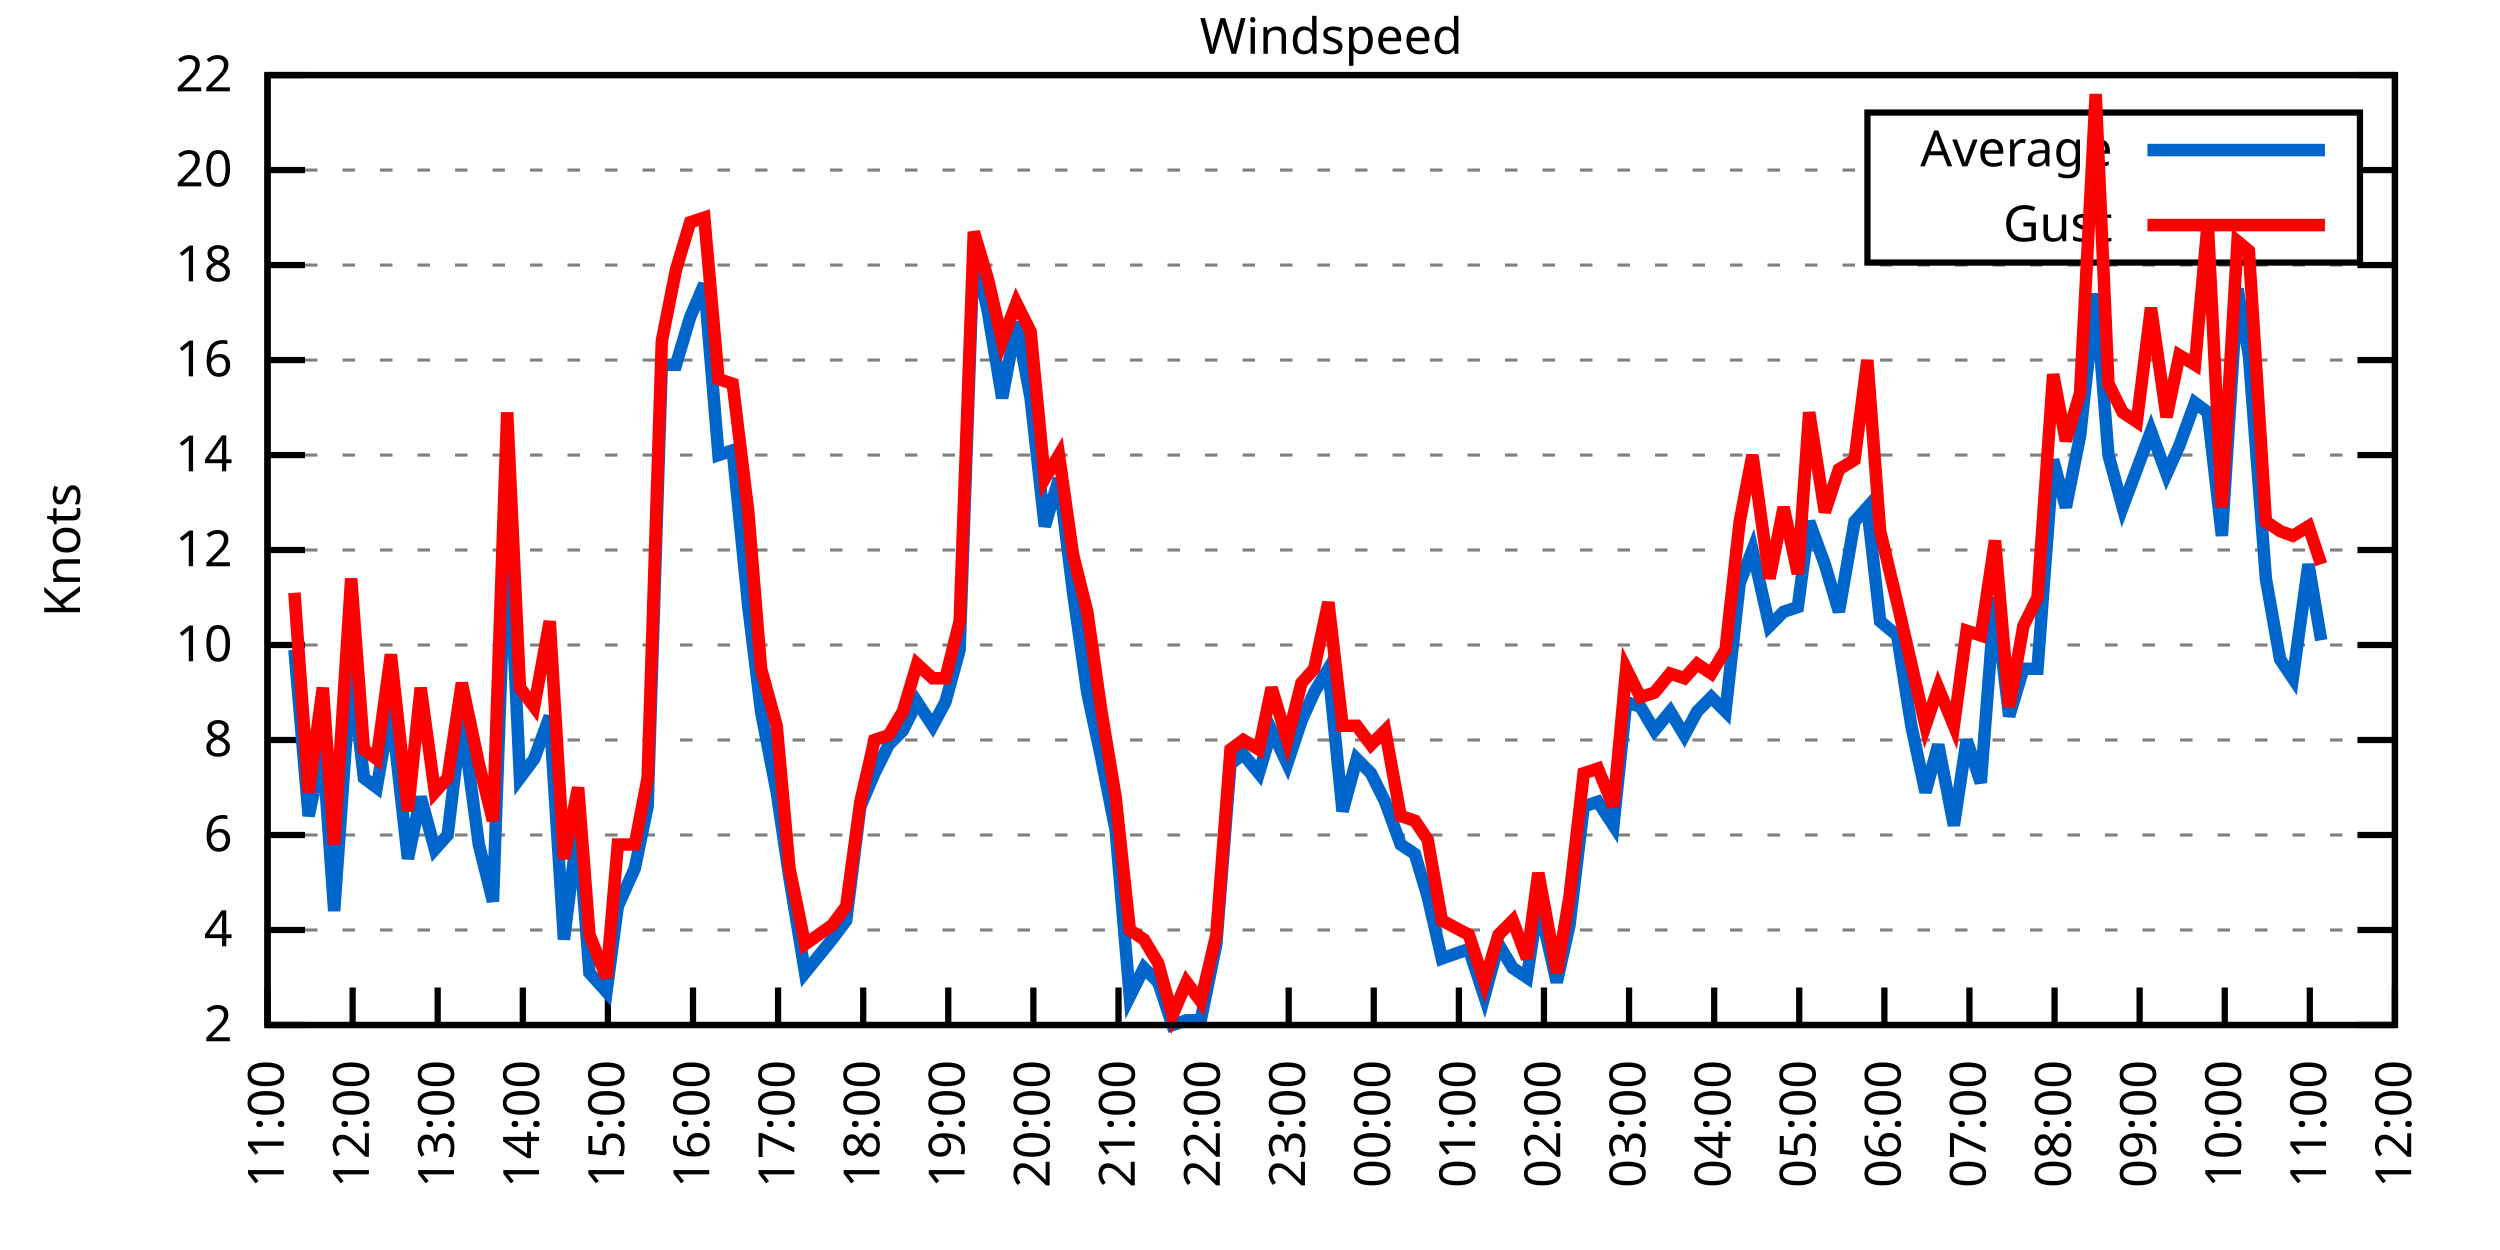
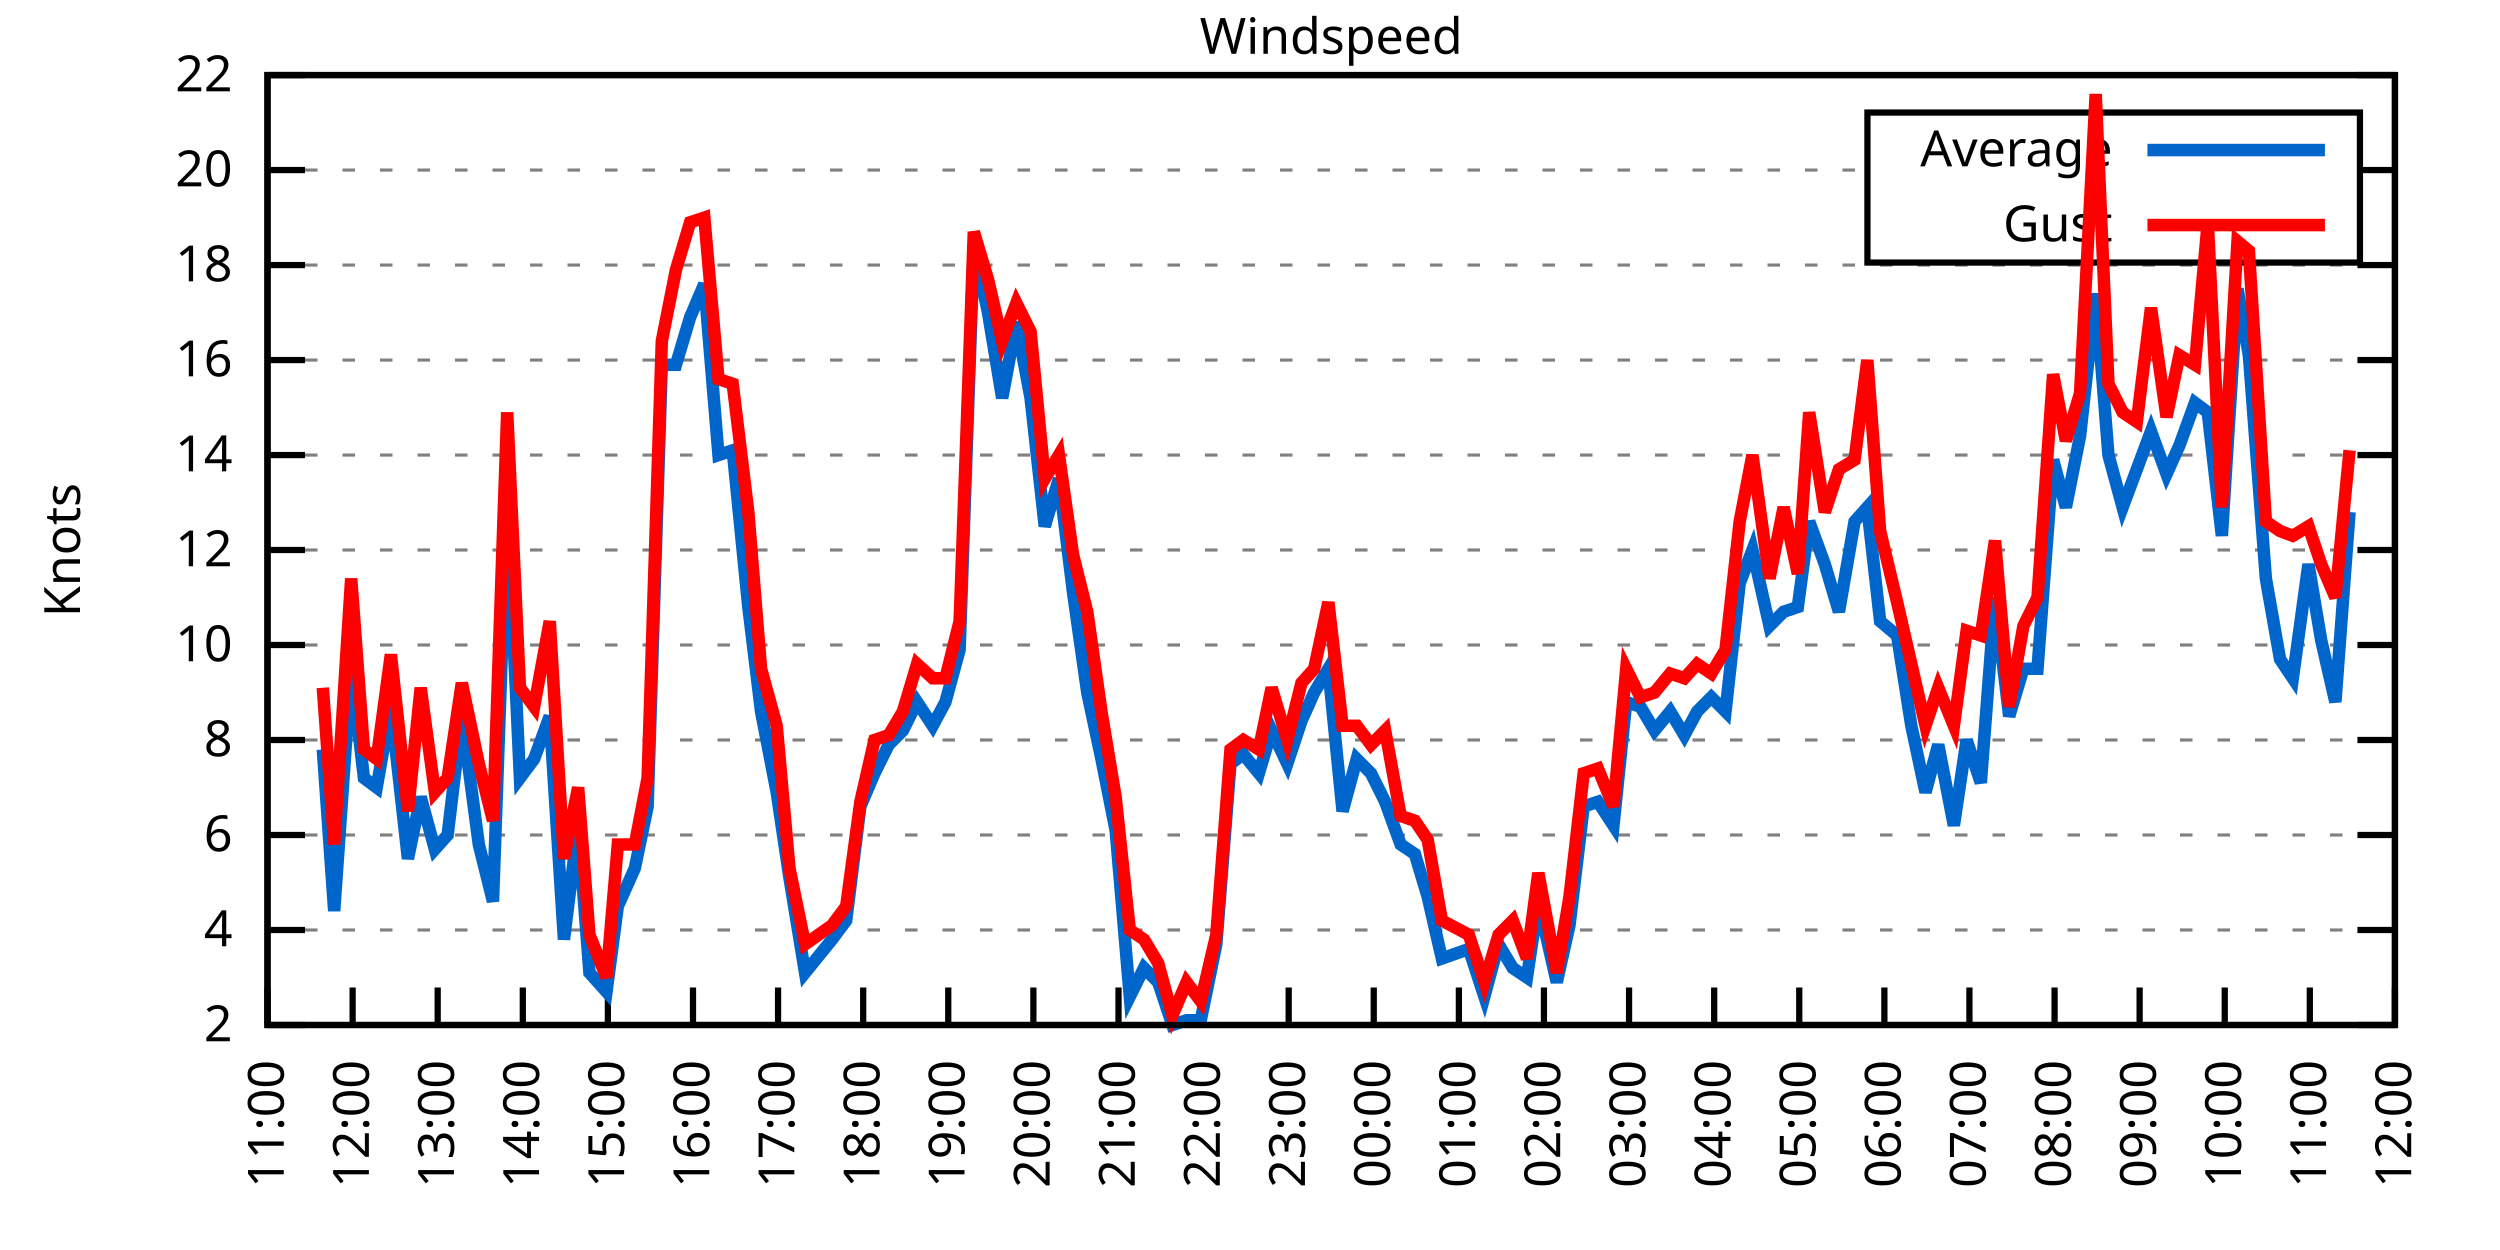
<svg xmlns="http://www.w3.org/2000/svg" xmlns:xlink="http://www.w3.org/1999/xlink" width="400" height="200" viewBox="0 0 400 200">
  <g id="gnuplot_canvas">
    <rect x="0" y="0" width="400" height="200" fill="none" />
    <defs>
      <circle id="gpDot" r="0.5" stroke-width="0.5" stroke="currentColor" />
      <path id="gpPt0" stroke-width="0.333" stroke="currentColor" d="M-1,0 h2 M0,-1 v2" />
      <path id="gpPt1" stroke-width="0.333" stroke="currentColor" d="M-1,-1 L1,1 M1,-1 L-1,1" />
      <path id="gpPt2" stroke-width="0.333" stroke="currentColor" d="M-1,0 L1,0 M0,-1 L0,1 M-1,-1 L1,1 M-1,1 L1,-1" />
      <rect id="gpPt3" stroke-width="0.333" stroke="currentColor" x="-1" y="-1" width="2" height="2" />
      <rect id="gpPt4" stroke-width="0.333" stroke="currentColor" fill="currentColor" x="-1" y="-1" width="2" height="2" />
      <circle id="gpPt5" stroke-width="0.333" stroke="currentColor" cx="0" cy="0" r="1" />
      <use xlink:href="#gpPt5" id="gpPt6" fill="currentColor" stroke="none" />
      <path id="gpPt7" stroke-width="0.333" stroke="currentColor" d="M0,-1.33 L-1.33,0.67 L1.33,0.67 z" />
      <use xlink:href="#gpPt7" id="gpPt8" fill="currentColor" stroke="none" />
      <use xlink:href="#gpPt7" id="gpPt9" stroke="currentColor" transform="rotate(180)" />
      <use xlink:href="#gpPt9" id="gpPt10" fill="currentColor" stroke="none" />
      <use xlink:href="#gpPt3" id="gpPt11" stroke="currentColor" transform="rotate(45)" />
      <use xlink:href="#gpPt11" id="gpPt12" fill="currentColor" stroke="none" />
      <path id="gpPt13" stroke-width="0.333" stroke="currentColor" d="M0,1.330 L1.265,0.411 L0.782,-1.067 L-0.782,-1.076 L-1.265,0.411 z" />
      <use xlink:href="#gpPt13" id="gpPt14" fill="currentColor" stroke="none" />
      <filter id="textbox" filterUnits="objectBoundingBox" x="0" y="0" height="1" width="1">
        <feFlood flood-color="white" flood-opacity="1" result="bgnd" />
        <feComposite in="SourceGraphic" in2="bgnd" operator="atop" />
      </filter>
      <filter id="greybox" filterUnits="objectBoundingBox" x="0" y="0" height="1" width="1">
        <feFlood flood-color="lightgrey" flood-opacity="1" result="grey" />
        <feComposite in="SourceGraphic" in2="grey" operator="atop" />
      </filter>
    </defs>
    <g fill="none" color="white" stroke="currentColor" stroke-width="1.00" stroke-linecap="butt" stroke-linejoin="miter">
</g>
    <g fill="none" color="black" stroke="currentColor" stroke-width="1.00" stroke-linecap="butt" stroke-linejoin="miter">
      <g stroke="none" shape-rendering="crispEdges">
        <polygon fill="rgb(255, 255, 255)" points="42.80,164.00 383.18,164.00 383.18,12.02 42.80,12.02 " />
      </g>
    </g>
    <g fill="none" color="black" stroke="currentColor" stroke-width="1.00" stroke-linecap="butt" stroke-linejoin="miter">
</g>
    <g fill="none" color="black" stroke="black" stroke-width="0.50" stroke-linecap="butt" stroke-linejoin="miter">
</g>
    <g fill="none" color="gray" stroke="currentColor" stroke-width="0.50" stroke-linecap="butt" stroke-linejoin="miter">
      <path stroke="gray" stroke-dasharray="2,4" class="gridline" d="M42.80,164.00 L383.19,164.00  " />
    </g>
    <g fill="none" color="gray" stroke="gray" stroke-width="1.00" stroke-linecap="butt" stroke-linejoin="miter">
</g>
    <g fill="none" color="black" stroke="currentColor" stroke-width="1.00" stroke-linecap="butt" stroke-linejoin="miter">
      <path stroke="black" d="M42.80,164.00 L48.80,164.00 M383.19,164.00 L377.19,164.00  " />
      <g transform="translate(37.20,166.60)" stroke="none" fill="black" font-family="Sans" font-size="8.00" text-anchor="end">
        <text>
          <tspan font-family="Sans"> 2</tspan>
        </text>
      </g>
    </g>
    <g fill="none" color="black" stroke="currentColor" stroke-width="1.00" stroke-linecap="butt" stroke-linejoin="miter">
</g>
    <g fill="none" color="black" stroke="black" stroke-width="0.50" stroke-linecap="butt" stroke-linejoin="miter">
</g>
    <g fill="none" color="gray" stroke="currentColor" stroke-width="0.50" stroke-linecap="butt" stroke-linejoin="miter">
      <path stroke="gray" stroke-dasharray="2,4" class="gridline" d="M42.80,148.80 L383.19,148.80  " />
    </g>
    <g fill="none" color="gray" stroke="gray" stroke-width="1.00" stroke-linecap="butt" stroke-linejoin="miter">
</g>
    <g fill="none" color="black" stroke="currentColor" stroke-width="1.00" stroke-linecap="butt" stroke-linejoin="miter">
      <path stroke="black" d="M42.80,148.80 L48.80,148.80 M383.19,148.80 L377.19,148.80  " />
      <g transform="translate(37.20,151.40)" stroke="none" fill="black" font-family="Sans" font-size="8.00" text-anchor="end">
        <text>
          <tspan font-family="Sans"> 4</tspan>
        </text>
      </g>
    </g>
    <g fill="none" color="black" stroke="currentColor" stroke-width="1.00" stroke-linecap="butt" stroke-linejoin="miter">
</g>
    <g fill="none" color="black" stroke="black" stroke-width="0.50" stroke-linecap="butt" stroke-linejoin="miter">
</g>
    <g fill="none" color="gray" stroke="currentColor" stroke-width="0.50" stroke-linecap="butt" stroke-linejoin="miter">
      <path stroke="gray" stroke-dasharray="2,4" class="gridline" d="M42.80,133.60 L383.19,133.60  " />
    </g>
    <g fill="none" color="gray" stroke="gray" stroke-width="1.00" stroke-linecap="butt" stroke-linejoin="miter">
</g>
    <g fill="none" color="black" stroke="currentColor" stroke-width="1.00" stroke-linecap="butt" stroke-linejoin="miter">
      <path stroke="black" d="M42.80,133.60 L48.80,133.60 M383.19,133.60 L377.19,133.60  " />
      <g transform="translate(37.20,136.20)" stroke="none" fill="black" font-family="Sans" font-size="8.00" text-anchor="end">
        <text>
          <tspan font-family="Sans"> 6</tspan>
        </text>
      </g>
    </g>
    <g fill="none" color="black" stroke="currentColor" stroke-width="1.00" stroke-linecap="butt" stroke-linejoin="miter">
</g>
    <g fill="none" color="black" stroke="black" stroke-width="0.50" stroke-linecap="butt" stroke-linejoin="miter">
</g>
    <g fill="none" color="gray" stroke="currentColor" stroke-width="0.50" stroke-linecap="butt" stroke-linejoin="miter">
      <path stroke="gray" stroke-dasharray="2,4" class="gridline" d="M42.80,118.40 L383.19,118.40  " />
    </g>
    <g fill="none" color="gray" stroke="gray" stroke-width="1.00" stroke-linecap="butt" stroke-linejoin="miter">
</g>
    <g fill="none" color="black" stroke="currentColor" stroke-width="1.00" stroke-linecap="butt" stroke-linejoin="miter">
      <path stroke="black" d="M42.80,118.40 L48.80,118.40 M383.19,118.40 L377.19,118.40  " />
      <g transform="translate(37.20,121.00)" stroke="none" fill="black" font-family="Sans" font-size="8.00" text-anchor="end">
        <text>
          <tspan font-family="Sans"> 8</tspan>
        </text>
      </g>
    </g>
    <g fill="none" color="black" stroke="currentColor" stroke-width="1.00" stroke-linecap="butt" stroke-linejoin="miter">
</g>
    <g fill="none" color="black" stroke="black" stroke-width="0.50" stroke-linecap="butt" stroke-linejoin="miter">
</g>
    <g fill="none" color="gray" stroke="currentColor" stroke-width="0.50" stroke-linecap="butt" stroke-linejoin="miter">
      <path stroke="gray" stroke-dasharray="2,4" class="gridline" d="M42.80,103.20 L383.19,103.20  " />
    </g>
    <g fill="none" color="gray" stroke="gray" stroke-width="1.00" stroke-linecap="butt" stroke-linejoin="miter">
</g>
    <g fill="none" color="black" stroke="currentColor" stroke-width="1.00" stroke-linecap="butt" stroke-linejoin="miter">
      <path stroke="black" d="M42.80,103.20 L48.80,103.20 M383.19,103.20 L377.19,103.20  " />
      <g transform="translate(37.20,105.80)" stroke="none" fill="black" font-family="Sans" font-size="8.00" text-anchor="end">
        <text>
          <tspan font-family="Sans"> 10</tspan>
        </text>
      </g>
    </g>
    <g fill="none" color="black" stroke="currentColor" stroke-width="1.00" stroke-linecap="butt" stroke-linejoin="miter">
</g>
    <g fill="none" color="black" stroke="black" stroke-width="0.50" stroke-linecap="butt" stroke-linejoin="miter">
</g>
    <g fill="none" color="gray" stroke="currentColor" stroke-width="0.50" stroke-linecap="butt" stroke-linejoin="miter">
      <path stroke="gray" stroke-dasharray="2,4" class="gridline" d="M42.80,88.00 L383.19,88.00  " />
    </g>
    <g fill="none" color="gray" stroke="gray" stroke-width="1.00" stroke-linecap="butt" stroke-linejoin="miter">
</g>
    <g fill="none" color="black" stroke="currentColor" stroke-width="1.00" stroke-linecap="butt" stroke-linejoin="miter">
      <path stroke="black" d="M42.80,88.00 L48.80,88.00 M383.19,88.00 L377.19,88.00  " />
      <g transform="translate(37.20,90.60)" stroke="none" fill="black" font-family="Sans" font-size="8.00" text-anchor="end">
        <text>
          <tspan font-family="Sans"> 12</tspan>
        </text>
      </g>
    </g>
    <g fill="none" color="black" stroke="currentColor" stroke-width="1.00" stroke-linecap="butt" stroke-linejoin="miter">
</g>
    <g fill="none" color="black" stroke="black" stroke-width="0.50" stroke-linecap="butt" stroke-linejoin="miter">
</g>
    <g fill="none" color="gray" stroke="currentColor" stroke-width="0.50" stroke-linecap="butt" stroke-linejoin="miter">
      <path stroke="gray" stroke-dasharray="2,4" class="gridline" d="M42.80,72.81 L383.19,72.81  " />
    </g>
    <g fill="none" color="gray" stroke="gray" stroke-width="1.00" stroke-linecap="butt" stroke-linejoin="miter">
</g>
    <g fill="none" color="black" stroke="currentColor" stroke-width="1.00" stroke-linecap="butt" stroke-linejoin="miter">
      <path stroke="black" d="M42.80,72.81 L48.80,72.81 M383.19,72.81 L377.19,72.81  " />
      <g transform="translate(37.20,75.41)" stroke="none" fill="black" font-family="Sans" font-size="8.00" text-anchor="end">
        <text>
          <tspan font-family="Sans"> 14</tspan>
        </text>
      </g>
    </g>
    <g fill="none" color="black" stroke="currentColor" stroke-width="1.00" stroke-linecap="butt" stroke-linejoin="miter">
</g>
    <g fill="none" color="black" stroke="black" stroke-width="0.50" stroke-linecap="butt" stroke-linejoin="miter">
</g>
    <g fill="none" color="gray" stroke="currentColor" stroke-width="0.50" stroke-linecap="butt" stroke-linejoin="miter">
      <path stroke="gray" stroke-dasharray="2,4" class="gridline" d="M42.80,57.61 L383.19,57.61  " />
    </g>
    <g fill="none" color="gray" stroke="gray" stroke-width="1.00" stroke-linecap="butt" stroke-linejoin="miter">
</g>
    <g fill="none" color="black" stroke="currentColor" stroke-width="1.00" stroke-linecap="butt" stroke-linejoin="miter">
      <path stroke="black" d="M42.80,57.61 L48.80,57.61 M383.19,57.61 L377.19,57.61  " />
      <g transform="translate(37.20,60.21)" stroke="none" fill="black" font-family="Sans" font-size="8.00" text-anchor="end">
        <text>
          <tspan font-family="Sans"> 16</tspan>
        </text>
      </g>
    </g>
    <g fill="none" color="black" stroke="currentColor" stroke-width="1.00" stroke-linecap="butt" stroke-linejoin="miter">
</g>
    <g fill="none" color="black" stroke="black" stroke-width="0.50" stroke-linecap="butt" stroke-linejoin="miter">
</g>
    <g fill="none" color="gray" stroke="currentColor" stroke-width="0.50" stroke-linecap="butt" stroke-linejoin="miter">
      <path stroke="gray" stroke-dasharray="2,4" class="gridline" d="M42.80,42.41 L383.19,42.41  " />
    </g>
    <g fill="none" color="gray" stroke="gray" stroke-width="1.00" stroke-linecap="butt" stroke-linejoin="miter">
</g>
    <g fill="none" color="black" stroke="currentColor" stroke-width="1.00" stroke-linecap="butt" stroke-linejoin="miter">
      <path stroke="black" d="M42.80,42.41 L48.80,42.41 M383.19,42.41 L377.19,42.41  " />
      <g transform="translate(37.20,45.01)" stroke="none" fill="black" font-family="Sans" font-size="8.00" text-anchor="end">
        <text>
          <tspan font-family="Sans"> 18</tspan>
        </text>
      </g>
    </g>
    <g fill="none" color="black" stroke="currentColor" stroke-width="1.00" stroke-linecap="butt" stroke-linejoin="miter">
</g>
    <g fill="none" color="black" stroke="black" stroke-width="0.50" stroke-linecap="butt" stroke-linejoin="miter">
</g>
    <g fill="none" color="gray" stroke="currentColor" stroke-width="0.50" stroke-linecap="butt" stroke-linejoin="miter">
      <path stroke="gray" stroke-dasharray="2,4" class="gridline" d="M42.80,27.21 L298.79,27.21 M377.59,27.21 L383.19,27.21  " />
    </g>
    <g fill="none" color="gray" stroke="gray" stroke-width="1.00" stroke-linecap="butt" stroke-linejoin="miter">
</g>
    <g fill="none" color="black" stroke="currentColor" stroke-width="1.00" stroke-linecap="butt" stroke-linejoin="miter">
      <path stroke="black" d="M42.80,27.21 L48.80,27.21 M383.19,27.21 L377.19,27.21  " />
      <g transform="translate(37.20,29.81)" stroke="none" fill="black" font-family="Sans" font-size="8.00" text-anchor="end">
        <text>
          <tspan font-family="Sans"> 20</tspan>
        </text>
      </g>
    </g>
    <g fill="none" color="black" stroke="currentColor" stroke-width="1.00" stroke-linecap="butt" stroke-linejoin="miter">
</g>
    <g fill="none" color="black" stroke="black" stroke-width="0.50" stroke-linecap="butt" stroke-linejoin="miter">
</g>
    <g fill="none" color="gray" stroke="currentColor" stroke-width="0.50" stroke-linecap="butt" stroke-linejoin="miter">
      <path stroke="gray" stroke-dasharray="2,4" class="gridline" d="M42.80,12.01 L383.19,12.01  " />
    </g>
    <g fill="none" color="gray" stroke="gray" stroke-width="1.00" stroke-linecap="butt" stroke-linejoin="miter">
</g>
    <g fill="none" color="black" stroke="currentColor" stroke-width="1.00" stroke-linecap="butt" stroke-linejoin="miter">
      <path stroke="black" d="M42.80,12.01 L48.80,12.01 M383.19,12.01 L377.19,12.01  " />
      <g transform="translate(37.20,14.61)" stroke="none" fill="black" font-family="Sans" font-size="8.00" text-anchor="end">
        <text>
          <tspan font-family="Sans"> 22</tspan>
        </text>
      </g>
    </g>
    <g fill="none" color="black" stroke="currentColor" stroke-width="1.00" stroke-linecap="butt" stroke-linejoin="miter">
      <path stroke="black" d="M42.80,164.00 L42.80,158.00  " />
      <g transform="translate(45.40,169.60) rotate(270.00)" stroke="none" fill="black" font-family="Sans" font-size="8.00" text-anchor="end">
        <text>
          <tspan font-family="Sans">11:00</tspan>
        </text>
      </g>
    </g>
    <g fill="none" color="black" stroke="currentColor" stroke-width="1.00" stroke-linecap="butt" stroke-linejoin="miter">
      <path stroke="black" d="M56.42,164.00 L56.42,158.00  " />
      <g transform="translate(59.02,169.60) rotate(270.00)" stroke="none" fill="black" font-family="Sans" font-size="8.00" text-anchor="end">
        <text>
          <tspan font-family="Sans">12:00</tspan>
        </text>
      </g>
    </g>
    <g fill="none" color="black" stroke="currentColor" stroke-width="1.00" stroke-linecap="butt" stroke-linejoin="miter">
      <path stroke="black" d="M70.03,164.00 L70.03,158.00  " />
      <g transform="translate(72.63,169.60) rotate(270.00)" stroke="none" fill="black" font-family="Sans" font-size="8.00" text-anchor="end">
        <text>
          <tspan font-family="Sans">13:00</tspan>
        </text>
      </g>
    </g>
    <g fill="none" color="black" stroke="currentColor" stroke-width="1.00" stroke-linecap="butt" stroke-linejoin="miter">
      <path stroke="black" d="M83.65,164.00 L83.65,158.00  " />
      <g transform="translate(86.25,169.60) rotate(270.00)" stroke="none" fill="black" font-family="Sans" font-size="8.00" text-anchor="end">
        <text>
          <tspan font-family="Sans">14:00</tspan>
        </text>
      </g>
    </g>
    <g fill="none" color="black" stroke="currentColor" stroke-width="1.00" stroke-linecap="butt" stroke-linejoin="miter">
      <path stroke="black" d="M97.26,164.00 L97.26,158.00  " />
      <g transform="translate(99.86,169.60) rotate(270.00)" stroke="none" fill="black" font-family="Sans" font-size="8.00" text-anchor="end">
        <text>
          <tspan font-family="Sans">15:00</tspan>
        </text>
      </g>
    </g>
    <g fill="none" color="black" stroke="currentColor" stroke-width="1.00" stroke-linecap="butt" stroke-linejoin="miter">
      <path stroke="black" d="M110.88,164.00 L110.88,158.00  " />
      <g transform="translate(113.48,169.60) rotate(270.00)" stroke="none" fill="black" font-family="Sans" font-size="8.00" text-anchor="end">
        <text>
          <tspan font-family="Sans">16:00</tspan>
        </text>
      </g>
    </g>
    <g fill="none" color="black" stroke="currentColor" stroke-width="1.00" stroke-linecap="butt" stroke-linejoin="miter">
      <path stroke="black" d="M124.49,164.00 L124.49,158.00  " />
      <g transform="translate(127.09,169.60) rotate(270.00)" stroke="none" fill="black" font-family="Sans" font-size="8.00" text-anchor="end">
        <text>
          <tspan font-family="Sans">17:00</tspan>
        </text>
      </g>
    </g>
    <g fill="none" color="black" stroke="currentColor" stroke-width="1.00" stroke-linecap="butt" stroke-linejoin="miter">
      <path stroke="black" d="M138.11,164.00 L138.11,158.00  " />
      <g transform="translate(140.71,169.60) rotate(270.00)" stroke="none" fill="black" font-family="Sans" font-size="8.00" text-anchor="end">
        <text>
          <tspan font-family="Sans">18:00</tspan>
        </text>
      </g>
    </g>
    <g fill="none" color="black" stroke="currentColor" stroke-width="1.00" stroke-linecap="butt" stroke-linejoin="miter">
      <path stroke="black" d="M151.72,164.00 L151.72,158.00  " />
      <g transform="translate(154.32,169.60) rotate(270.00)" stroke="none" fill="black" font-family="Sans" font-size="8.00" text-anchor="end">
        <text>
          <tspan font-family="Sans">19:00</tspan>
        </text>
      </g>
    </g>
    <g fill="none" color="black" stroke="currentColor" stroke-width="1.00" stroke-linecap="butt" stroke-linejoin="miter">
      <path stroke="black" d="M165.34,164.00 L165.34,158.00  " />
      <g transform="translate(167.94,169.60) rotate(270.00)" stroke="none" fill="black" font-family="Sans" font-size="8.00" text-anchor="end">
        <text>
          <tspan font-family="Sans">20:00</tspan>
        </text>
      </g>
    </g>
    <g fill="none" color="black" stroke="currentColor" stroke-width="1.00" stroke-linecap="butt" stroke-linejoin="miter">
      <path stroke="black" d="M178.96,164.00 L178.96,158.00  " />
      <g transform="translate(181.56,169.60) rotate(270.00)" stroke="none" fill="black" font-family="Sans" font-size="8.00" text-anchor="end">
        <text>
          <tspan font-family="Sans">21:00</tspan>
        </text>
      </g>
    </g>
    <g fill="none" color="black" stroke="currentColor" stroke-width="1.00" stroke-linecap="butt" stroke-linejoin="miter">
      <path stroke="black" d="M192.57,164.00 L192.57,158.00  " />
      <g transform="translate(195.17,169.60) rotate(270.00)" stroke="none" fill="black" font-family="Sans" font-size="8.00" text-anchor="end">
        <text>
          <tspan font-family="Sans">22:00</tspan>
        </text>
      </g>
    </g>
    <g fill="none" color="black" stroke="currentColor" stroke-width="1.00" stroke-linecap="butt" stroke-linejoin="miter">
      <path stroke="black" d="M206.19,164.00 L206.19,158.00  " />
      <g transform="translate(208.79,169.60) rotate(270.00)" stroke="none" fill="black" font-family="Sans" font-size="8.00" text-anchor="end">
        <text>
          <tspan font-family="Sans">23:00</tspan>
        </text>
      </g>
    </g>
    <g fill="none" color="black" stroke="currentColor" stroke-width="1.00" stroke-linecap="butt" stroke-linejoin="miter">
      <path stroke="black" d="M219.80,164.00 L219.80,158.00  " />
      <g transform="translate(222.40,169.60) rotate(270.00)" stroke="none" fill="black" font-family="Sans" font-size="8.00" text-anchor="end">
        <text>
          <tspan font-family="Sans">00:00</tspan>
        </text>
      </g>
    </g>
    <g fill="none" color="black" stroke="currentColor" stroke-width="1.00" stroke-linecap="butt" stroke-linejoin="miter">
      <path stroke="black" d="M233.42,164.00 L233.42,158.00  " />
      <g transform="translate(236.02,169.60) rotate(270.00)" stroke="none" fill="black" font-family="Sans" font-size="8.00" text-anchor="end">
        <text>
          <tspan font-family="Sans">01:00</tspan>
        </text>
      </g>
    </g>
    <g fill="none" color="black" stroke="currentColor" stroke-width="1.00" stroke-linecap="butt" stroke-linejoin="miter">
      <path stroke="black" d="M247.03,164.00 L247.03,158.00  " />
      <g transform="translate(249.63,169.60) rotate(270.00)" stroke="none" fill="black" font-family="Sans" font-size="8.00" text-anchor="end">
        <text>
          <tspan font-family="Sans">02:00</tspan>
        </text>
      </g>
    </g>
    <g fill="none" color="black" stroke="currentColor" stroke-width="1.00" stroke-linecap="butt" stroke-linejoin="miter">
      <path stroke="black" d="M260.65,164.00 L260.65,158.00  " />
      <g transform="translate(263.25,169.60) rotate(270.00)" stroke="none" fill="black" font-family="Sans" font-size="8.00" text-anchor="end">
        <text>
          <tspan font-family="Sans">03:00</tspan>
        </text>
      </g>
    </g>
    <g fill="none" color="black" stroke="currentColor" stroke-width="1.00" stroke-linecap="butt" stroke-linejoin="miter">
      <path stroke="black" d="M274.27,164.00 L274.27,158.00  " />
      <g transform="translate(276.87,169.60) rotate(270.00)" stroke="none" fill="black" font-family="Sans" font-size="8.00" text-anchor="end">
        <text>
          <tspan font-family="Sans">04:00</tspan>
        </text>
      </g>
    </g>
    <g fill="none" color="black" stroke="currentColor" stroke-width="1.00" stroke-linecap="butt" stroke-linejoin="miter">
      <path stroke="black" d="M287.88,164.00 L287.88,158.00  " />
      <g transform="translate(290.48,169.60) rotate(270.00)" stroke="none" fill="black" font-family="Sans" font-size="8.00" text-anchor="end">
        <text>
          <tspan font-family="Sans">05:00</tspan>
        </text>
      </g>
    </g>
    <g fill="none" color="black" stroke="currentColor" stroke-width="1.00" stroke-linecap="butt" stroke-linejoin="miter">
      <path stroke="black" d="M301.50,164.00 L301.50,158.00  " />
      <g transform="translate(304.10,169.60) rotate(270.00)" stroke="none" fill="black" font-family="Sans" font-size="8.00" text-anchor="end">
        <text>
          <tspan font-family="Sans">06:00</tspan>
        </text>
      </g>
    </g>
    <g fill="none" color="black" stroke="currentColor" stroke-width="1.00" stroke-linecap="butt" stroke-linejoin="miter">
      <path stroke="black" d="M315.11,164.00 L315.11,158.00  " />
      <g transform="translate(317.71,169.60) rotate(270.00)" stroke="none" fill="black" font-family="Sans" font-size="8.00" text-anchor="end">
        <text>
          <tspan font-family="Sans">07:00</tspan>
        </text>
      </g>
    </g>
    <g fill="none" color="black" stroke="currentColor" stroke-width="1.00" stroke-linecap="butt" stroke-linejoin="miter">
      <path stroke="black" d="M328.73,164.00 L328.73,158.00  " />
      <g transform="translate(331.33,169.60) rotate(270.00)" stroke="none" fill="black" font-family="Sans" font-size="8.00" text-anchor="end">
        <text>
          <tspan font-family="Sans">08:00</tspan>
        </text>
      </g>
    </g>
    <g fill="none" color="black" stroke="currentColor" stroke-width="1.00" stroke-linecap="butt" stroke-linejoin="miter">
      <path stroke="black" d="M342.34,164.00 L342.34,158.00  " />
      <g transform="translate(344.94,169.60) rotate(270.00)" stroke="none" fill="black" font-family="Sans" font-size="8.00" text-anchor="end">
        <text>
          <tspan font-family="Sans">09:00</tspan>
        </text>
      </g>
    </g>
    <g fill="none" color="black" stroke="currentColor" stroke-width="1.00" stroke-linecap="butt" stroke-linejoin="miter">
      <path stroke="black" d="M355.96,164.00 L355.96,158.00  " />
      <g transform="translate(358.56,169.60) rotate(270.00)" stroke="none" fill="black" font-family="Sans" font-size="8.00" text-anchor="end">
        <text>
          <tspan font-family="Sans">10:00</tspan>
        </text>
      </g>
    </g>
    <g fill="none" color="black" stroke="currentColor" stroke-width="1.00" stroke-linecap="butt" stroke-linejoin="miter">
      <path stroke="black" d="M369.57,164.00 L369.57,158.00  " />
      <g transform="translate(372.17,169.60) rotate(270.00)" stroke="none" fill="black" font-family="Sans" font-size="8.00" text-anchor="end">
        <text>
          <tspan font-family="Sans">11:00</tspan>
        </text>
      </g>
    </g>
    <g fill="none" color="black" stroke="currentColor" stroke-width="1.00" stroke-linecap="butt" stroke-linejoin="miter">
      <path stroke="black" d="M383.19,164.00 L383.19,158.00  " />
      <g transform="translate(385.79,169.60) rotate(270.00)" stroke="none" fill="black" font-family="Sans" font-size="8.00" text-anchor="end">
        <text>
          <tspan font-family="Sans">12:00</tspan>
        </text>
      </g>
    </g>
    <g fill="none" color="black" stroke="currentColor" stroke-width="1.00" stroke-linecap="butt" stroke-linejoin="miter">
</g>
    <g fill="none" color="black" stroke="currentColor" stroke-width="1.00" stroke-linecap="butt" stroke-linejoin="miter">
      <path stroke="black" d="M42.80,12.01 L42.80,164.00 L383.19,164.00 L383.19,12.01 L42.80,12.01 Z  " />
    </g>
    <g fill="none" color="black" stroke="currentColor" stroke-width="1.00" stroke-linecap="butt" stroke-linejoin="miter">
</g>
    <g fill="none" color="black" stroke="currentColor" stroke-width="1.00" stroke-linecap="butt" stroke-linejoin="miter">
      <path stroke="black" d="M298.79,42.01 L298.79,18.01 L377.59,18.01 L377.59,42.01 L298.79,42.01 Z  " />
    </g>
    <g id="Windspeed_plot_1">
      <g fill="none" color="white" stroke="black" stroke-width="2.00" stroke-linecap="butt" stroke-linejoin="miter">
</g>
      <g fill="none" color="black" stroke="currentColor" stroke-width="2.00" stroke-linecap="butt" stroke-linejoin="miter">
        <g transform="translate(337.99,26.61)" stroke="none" fill="black" font-family="Sans" font-size="8.00" text-anchor="end">
          <text>
            <tspan font-family="Sans">Average</tspan>
          </text>
        </g>
      </g>
      <g fill="none" color="black" stroke="currentColor" stroke-width="2.00" stroke-linecap="butt" stroke-linejoin="miter">
-         <path stroke="rgb(  0, 102, 204)" d="M343.59,24.01 L371.99,24.01 M47.11,103.96 L49.38,130.56 L51.65,119.92 L53.47,145.76 L56.19,107.00 L58.23,124.48   L60.27,126.00 L62.54,113.08 L65.27,137.40 L67.31,127.52 L69.58,135.88 L71.62,133.60 L73.89,114.60 L76.61,135.12   L78.88,144.24 L81.15,80.41 L83.19,124.48 L85.46,121.44 L87.96,114.60 L90.23,150.32 L92.50,132.08 L94.31,155.64   L97.04,158.68 L98.85,145.00 L101.57,138.92 L103.62,129.04 L105.89,58.37 L108.15,58.37 L110.42,50.77 L112.69,45.45   L114.96,72.81 L117.23,72.05 L119.73,97.12 L121.77,113.84 L124.27,126.76 L126.31,140.44 L128.81,155.64 L133.12,150.32   L135.39,147.28 L137.66,129.04 L139.92,123.72 L142.19,119.16 L144.46,116.88 L146.73,112.32 L149.23,116.12 L151.27,112.32   L153.54,103.96 L155.81,39.37 L158.08,50.01 L160.35,63.69 L162.62,51.53 L164.89,63.69 L167.16,84.21 L169.43,76.61   L171.69,94.84 L173.96,110.80 L176.23,121.44 L178.50,132.84 L180.77,159.44 L183.04,154.88 L185.31,157.16 L187.58,164.00   L189.85,163.24 L192.12,163.24 L194.61,151.08 L196.88,122.20 L198.93,120.68 L201.42,123.72 L203.46,116.88 L205.96,122.20   L208.23,115.36 L210.27,110.80 L212.54,107.00 L214.81,129.80 L217.08,121.44 L219.35,123.72 L221.62,128.28 L224.11,135.12   L226.38,136.64 L228.43,143.48 L230.70,153.36 L235.01,151.84 L237.50,159.44 L239.77,151.08 L242.04,154.88 L244.31,156.40   L246.13,144.24 L249.08,157.16 L251.12,148.04 L253.39,129.04 L255.66,128.28 L258.15,132.08 L260.20,112.32 L262.47,113.08   L264.73,116.88 L267.23,113.84 L269.50,117.64 L271.54,113.84 L273.81,111.56 L276.08,113.84 L278.35,93.32 L280.39,88.00   L283.12,100.16 L285.38,97.88 L287.65,97.12 L289.47,83.45 L291.97,90.28 L294.23,97.88 L296.73,83.45 L298.77,81.17   L300.82,99.40 L303.54,101.68 L305.81,116.12 L308.08,126.76 L310.12,119.16 L312.62,132.08 L314.66,118.40 L316.93,125.24   L319.20,95.60 L321.47,114.60 L323.74,107.00 L326.00,107.00 L328.50,73.57 L330.54,81.17 L332.81,69.77 L335.31,46.97   L337.35,72.81 L339.62,81.17 L341.89,75.09 L344.16,69.01 L346.65,75.85 L348.70,71.29 L351.19,64.45 L353.24,65.97   L355.50,85.73 L358.00,46.21 L359.82,56.85 L362.54,92.56 L364.81,105.48 L366.85,108.52 L369.35,90.28 L371.39,102.44    " />
+         <path stroke="rgb(  0, 102, 204)" d="M343.59,24.01 L371.99,24.01 M51.65,119.92 L53.47,145.76 L56.19,107.00 L58.23,124.48 L60.27,126.00 L62.54,113.08   L65.27,137.40 L67.31,127.52 L69.58,135.88 L71.62,133.60 L73.89,114.60 L76.61,135.12 L78.88,144.24 L81.15,80.41   L83.19,124.48 L85.46,121.44 L87.96,114.60 L90.23,150.32 L92.50,132.08 L94.31,155.64 L97.04,158.68 L98.85,145.00   L101.57,138.92 L103.62,129.04 L105.89,58.37 L108.15,58.37 L110.42,50.77 L112.69,45.45 L114.96,72.81 L117.23,72.05   L119.73,97.12 L121.77,113.84 L124.27,126.76 L126.31,140.44 L128.81,155.64 L133.12,150.32 L135.39,147.28 L137.66,129.04   L139.92,123.72 L142.19,119.16 L144.46,116.88 L146.73,112.32 L149.23,116.12 L151.27,112.32 L153.54,103.96 L155.81,39.37   L158.08,50.01 L160.35,63.69 L162.62,51.53 L164.89,63.69 L167.16,84.21 L169.43,76.61 L171.69,94.84 L173.96,110.80   L176.23,121.44 L178.50,132.84 L180.77,159.44 L183.04,154.88 L185.31,157.16 L187.58,164.00 L189.85,163.24 L192.12,163.24   L194.61,151.08 L196.88,122.20 L198.93,120.68 L201.42,123.72 L203.46,116.88 L205.96,122.20 L208.23,115.36 L210.27,110.80   L212.54,107.00 L214.81,129.80 L217.08,121.44 L219.35,123.72 L221.62,128.28 L224.11,135.12 L226.38,136.64 L228.43,143.48   L230.70,153.36 L235.01,151.84 L237.50,159.44 L239.77,151.08 L242.04,154.88 L244.31,156.40 L246.13,144.24 L249.08,157.16   L251.12,148.04 L253.39,129.04 L255.66,128.28 L258.15,132.08 L260.20,112.32 L262.47,113.08 L264.73,116.88 L267.23,113.84   L269.50,117.64 L271.54,113.84 L273.81,111.56 L276.08,113.84 L278.35,93.32 L280.39,88.00 L283.12,100.16 L285.38,97.88   L287.65,97.12 L289.47,83.45 L291.97,90.28 L294.23,97.88 L296.73,83.45 L298.77,81.17 L300.82,99.40 L303.54,101.68   L305.81,116.12 L308.08,126.76 L310.12,119.16 L312.62,132.08 L314.66,118.40 L316.93,125.24 L319.20,95.60 L321.47,114.60   L323.74,107.00 L326.00,107.00 L328.50,73.57 L330.54,81.17 L332.81,69.77 L335.31,46.97 L337.35,72.81 L339.62,81.17   L341.89,75.09 L344.16,69.01 L346.65,75.85 L348.70,71.29 L351.19,64.45 L353.24,65.97 L355.50,85.73 L358.00,46.21   L359.82,56.85 L362.54,92.56 L364.81,105.48 L366.85,108.52 L369.35,90.28 L371.39,102.44 L373.66,112.32 L375.93,81.93    " />
      </g>
    </g>
    <g id="Windspeed_plot_2">
      <g fill="none" color="black" stroke="currentColor" stroke-width="2.00" stroke-linecap="butt" stroke-linejoin="miter">
        <g transform="translate(337.99,38.61)" stroke="none" fill="black" font-family="Sans" font-size="8.00" text-anchor="end">
          <text>
            <tspan font-family="Sans">Gust</tspan>
          </text>
        </g>
      </g>
      <g fill="none" color="black" stroke="currentColor" stroke-width="2.00" stroke-linecap="butt" stroke-linejoin="miter">
-         <path stroke="rgb(255,   0,   0)" d="M343.59,36.01 L371.99,36.01 M47.11,94.84 L49.38,126.76 L51.65,110.04 L53.47,135.12 L56.19,92.56 L58.23,119.92   L60.27,121.44 L62.54,104.72 L65.27,129.80 L67.31,110.04 L69.58,126.76 L71.62,124.48 L73.89,109.28 L76.61,122.20   L78.88,131.32 L81.15,65.97 L83.19,110.04 L85.46,113.08 L87.96,99.40 L90.23,137.40 L92.50,126.00 L94.31,149.56   L97.04,156.40 L98.85,135.12 L101.57,135.12 L103.62,124.48 L105.89,54.57 L108.15,43.17 L110.42,35.57 L112.69,34.81   L114.96,60.65 L117.23,61.41 L119.73,81.93 L121.77,107.00 L124.27,116.12 L126.31,138.92 L128.81,151.08 L133.12,148.04   L135.39,145.00 L137.66,128.28 L139.92,118.40 L142.19,117.64 L144.46,113.84 L146.73,106.24 L149.23,108.52 L151.27,108.52   L153.54,99.40 L155.81,37.09 L158.08,44.69 L160.35,54.57 L162.62,48.49 L164.89,53.05 L167.16,76.61 L169.43,72.81   L171.69,88.76 L173.96,97.88 L176.23,113.84 L178.50,127.52 L180.77,148.80 L183.04,150.32 L185.31,154.12 L187.58,162.48   L189.85,157.16 L192.12,160.20 L194.61,149.56 L196.88,119.92 L198.93,118.40 L201.42,119.92 L203.46,110.04 L205.96,118.40   L208.23,109.28 L210.27,107.00 L212.54,96.36 L214.81,116.12 L217.08,116.12 L219.35,119.16 L221.62,116.88 L224.11,130.56   L226.38,131.32 L228.43,134.36 L230.70,147.28 L235.01,149.56 L237.50,157.16 L239.77,149.56 L242.04,147.28 L244.31,153.36   L246.13,139.68 L249.08,155.64 L251.12,143.48 L253.39,123.72 L255.66,122.96 L258.15,129.04 L260.20,107.00 L262.47,111.56   L264.73,110.80 L267.23,107.76 L269.50,108.52 L271.54,106.24 L273.81,107.76 L276.08,103.96 L278.35,83.45 L280.39,72.81   L283.12,92.56 L285.38,81.17 L287.65,91.80 L289.47,65.97 L291.97,81.93 L294.23,75.09 L296.73,73.57 L298.77,57.61   L300.82,84.97 L303.54,96.36 L305.81,106.24 L308.08,116.12 L310.12,110.04 L312.62,116.12 L314.66,100.92 L316.93,101.68   L319.20,86.49 L321.47,113.08 L323.74,100.16 L326.00,95.60 L328.50,59.89 L330.54,70.53 L332.81,62.93 L335.31,15.05   L337.35,61.41 L339.62,65.97 L341.89,67.49 L344.16,49.25 L346.65,66.73 L348.70,56.85 L351.19,58.37 L353.24,35.57   L355.50,81.17 L358.00,38.61 L359.82,40.13 L362.54,83.45 L364.81,84.97 L366.85,85.73 L369.35,84.21 L371.39,90.28    " />
+         <path stroke="rgb(255,   0,   0)" d="M343.59,36.01 L371.99,36.01 M51.65,110.04 L53.47,135.12 L56.19,92.56 L58.23,119.92 L60.27,121.44 L62.54,104.72   L65.27,129.80 L67.31,110.04 L69.58,126.76 L71.62,124.48 L73.89,109.28 L76.61,122.20 L78.88,131.32 L81.15,65.97   L83.19,110.04 L85.46,113.08 L87.96,99.40 L90.23,137.40 L92.50,126.00 L94.31,149.56 L97.04,156.40 L98.85,135.12   L101.57,135.12 L103.62,124.48 L105.89,54.57 L108.15,43.17 L110.42,35.57 L112.69,34.81 L114.96,60.65 L117.23,61.41   L119.73,81.93 L121.77,107.00 L124.27,116.12 L126.31,138.92 L128.81,151.08 L133.12,148.04 L135.39,145.00 L137.66,128.28   L139.92,118.40 L142.19,117.64 L144.46,113.84 L146.73,106.24 L149.23,108.52 L151.27,108.52 L153.54,99.40 L155.81,37.09   L158.08,44.69 L160.35,54.57 L162.62,48.49 L164.89,53.05 L167.16,76.61 L169.43,72.81 L171.69,88.76 L173.96,97.88   L176.23,113.84 L178.50,127.52 L180.77,148.80 L183.04,150.32 L185.31,154.12 L187.58,162.48 L189.85,157.16 L192.12,160.20   L194.61,149.56 L196.88,119.92 L198.93,118.40 L201.42,119.92 L203.46,110.04 L205.96,118.40 L208.23,109.28 L210.27,107.00   L212.54,96.36 L214.81,116.12 L217.08,116.12 L219.35,119.16 L221.62,116.88 L224.11,130.56 L226.38,131.32 L228.43,134.36   L230.70,147.28 L235.01,149.56 L237.50,157.16 L239.77,149.56 L242.04,147.28 L244.31,153.36 L246.13,139.68 L249.08,155.64   L251.12,143.48 L253.39,123.72 L255.66,122.96 L258.15,129.04 L260.20,107.00 L262.47,111.56 L264.73,110.80 L267.23,107.76   L269.50,108.52 L271.54,106.24 L273.81,107.76 L276.08,103.96 L278.35,83.45 L280.39,72.81 L283.12,92.56 L285.38,81.17   L287.65,91.80 L289.47,65.97 L291.97,81.93 L294.23,75.09 L296.73,73.57 L298.77,57.61 L300.82,84.97 L303.54,96.36   L305.81,106.24 L308.08,116.12 L310.12,110.04 L312.62,116.12 L314.66,100.92 L316.93,101.68 L319.20,86.49 L321.47,113.08   L323.74,100.16 L326.00,95.60 L328.50,59.89 L330.54,70.53 L332.81,62.93 L335.31,15.05 L337.35,61.41 L339.62,65.97   L341.89,67.49 L344.16,49.25 L346.65,66.73 L348.70,56.85 L351.19,58.37 L353.24,35.57 L355.50,81.17 L358.00,38.61   L359.82,40.13 L362.54,83.45 L364.81,84.97 L366.85,85.73 L369.35,84.21 L371.39,90.28 L373.66,95.60 L375.93,72.05    " />
      </g>
    </g>
    <g fill="none" color="black" stroke="currentColor" stroke-width="2.00" stroke-linecap="butt" stroke-linejoin="miter">
</g>
    <g fill="none" color="black" stroke="black" stroke-width="1.00" stroke-linecap="butt" stroke-linejoin="miter">
</g>
    <g fill="none" color="black" stroke="currentColor" stroke-width="1.00" stroke-linecap="butt" stroke-linejoin="miter">
      <path stroke="black" d="M42.80,12.01 L42.80,164.00 L383.19,164.00 L383.19,12.01 L42.80,12.01 Z  " />
      <g transform="translate(12.80,88.01) rotate(270.00)" stroke="none" fill="black" font-family="Sans" font-size="8.00" text-anchor="middle">
        <text>
          <tspan font-family="Sans">Knots</tspan>
        </text>
      </g>
    </g>
    <g fill="none" color="black" stroke="currentColor" stroke-width="1.00" stroke-linecap="butt" stroke-linejoin="miter">
</g>
    <g fill="none" color="black" stroke="currentColor" stroke-width="1.00" stroke-linecap="butt" stroke-linejoin="miter">
      <g transform="translate(212.99,8.61)" stroke="none" fill="black" font-family="Sans" font-size="8.00" text-anchor="middle">
        <text>
          <tspan font-family="Sans">Windspeed</tspan>
        </text>
      </g>
    </g>
    <g fill="none" color="black" stroke="currentColor" stroke-width="1.00" stroke-linecap="butt" stroke-linejoin="miter">
</g>
  </g>
</svg>
